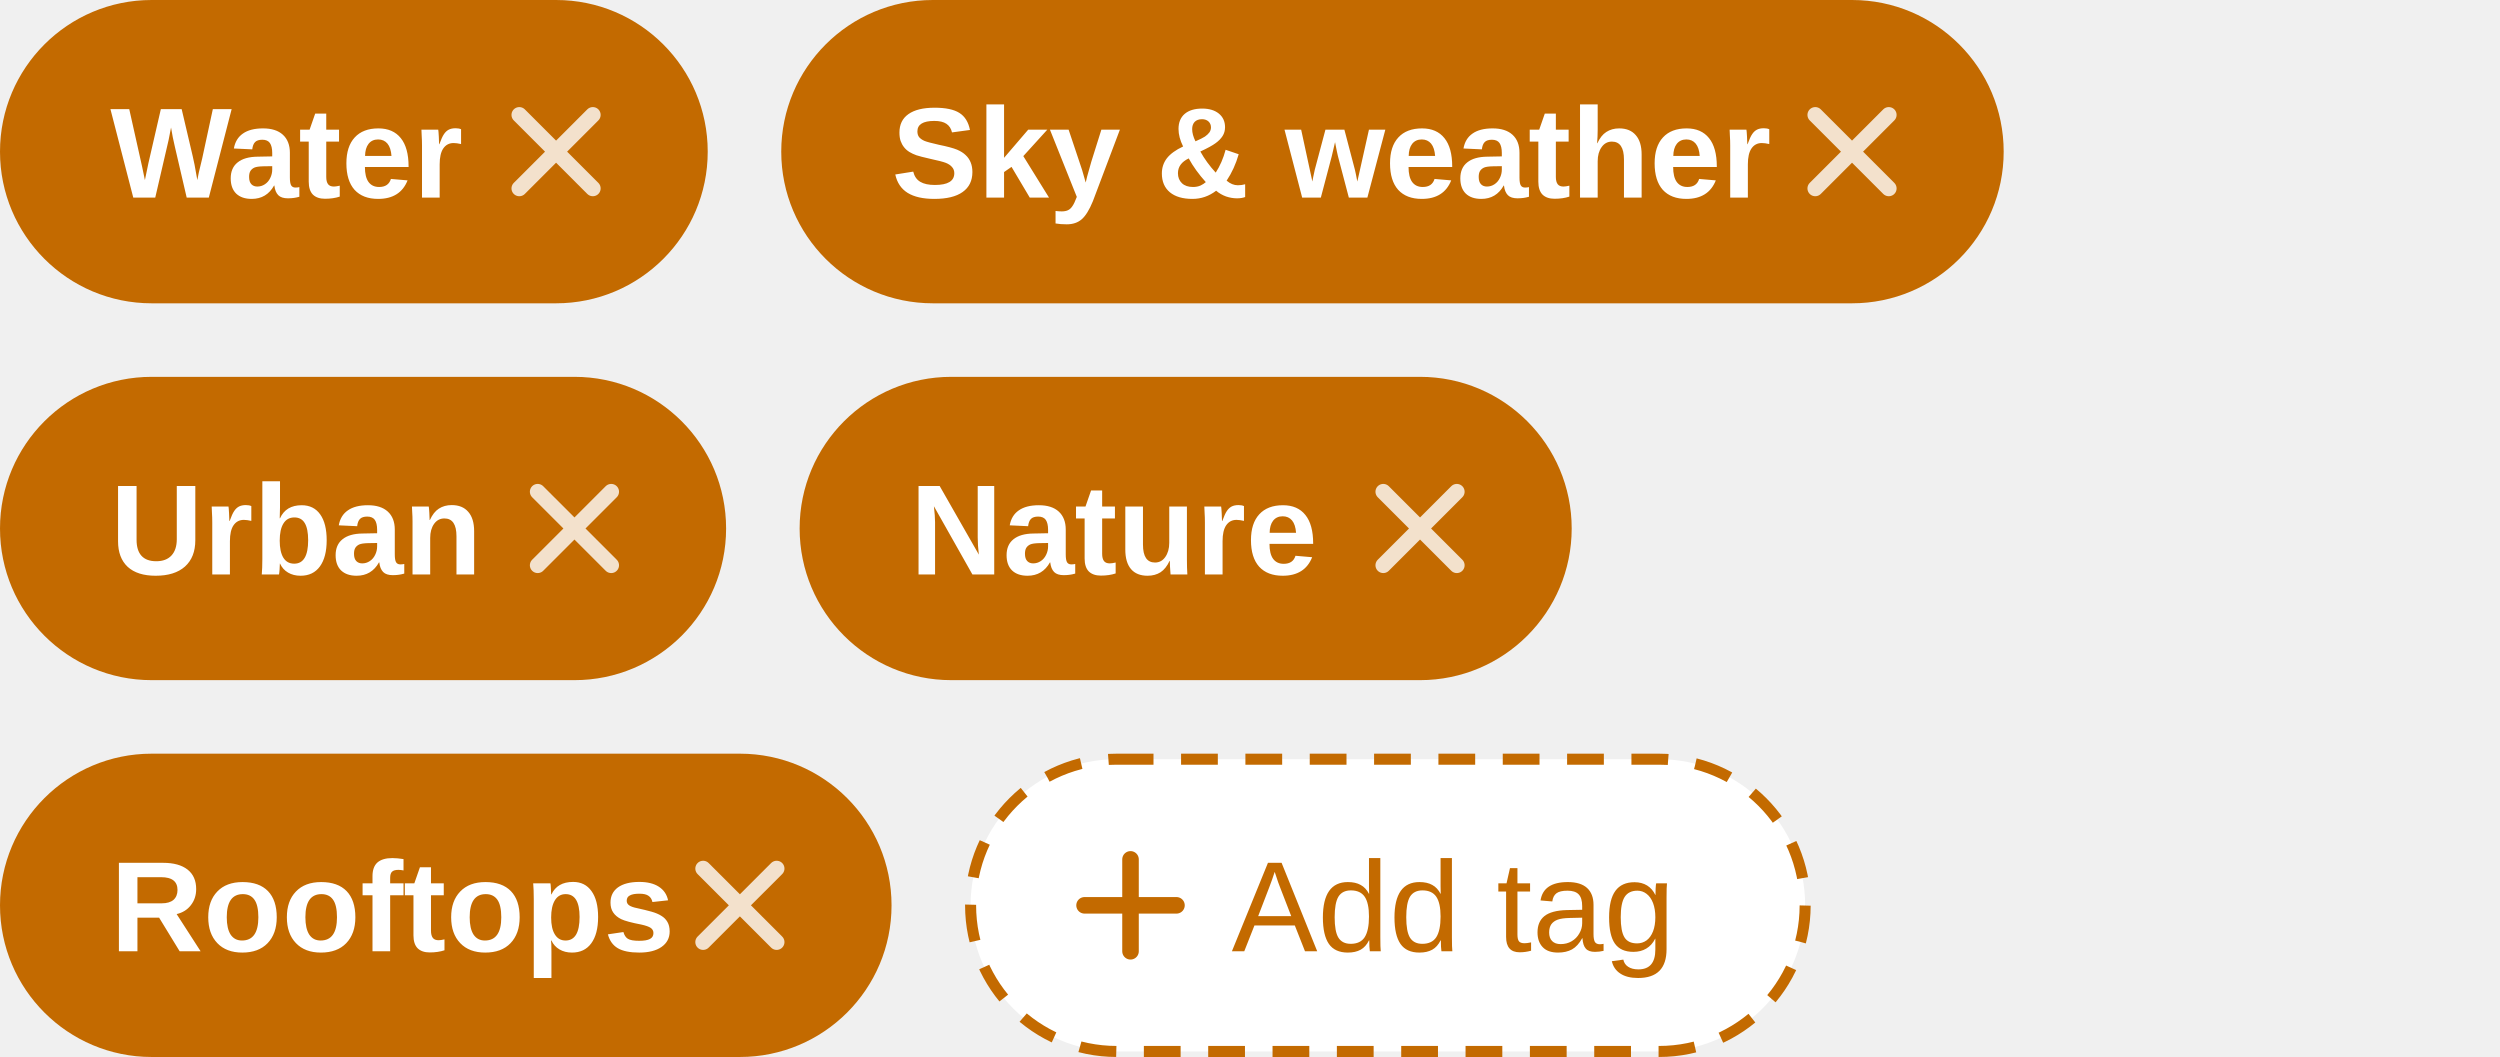
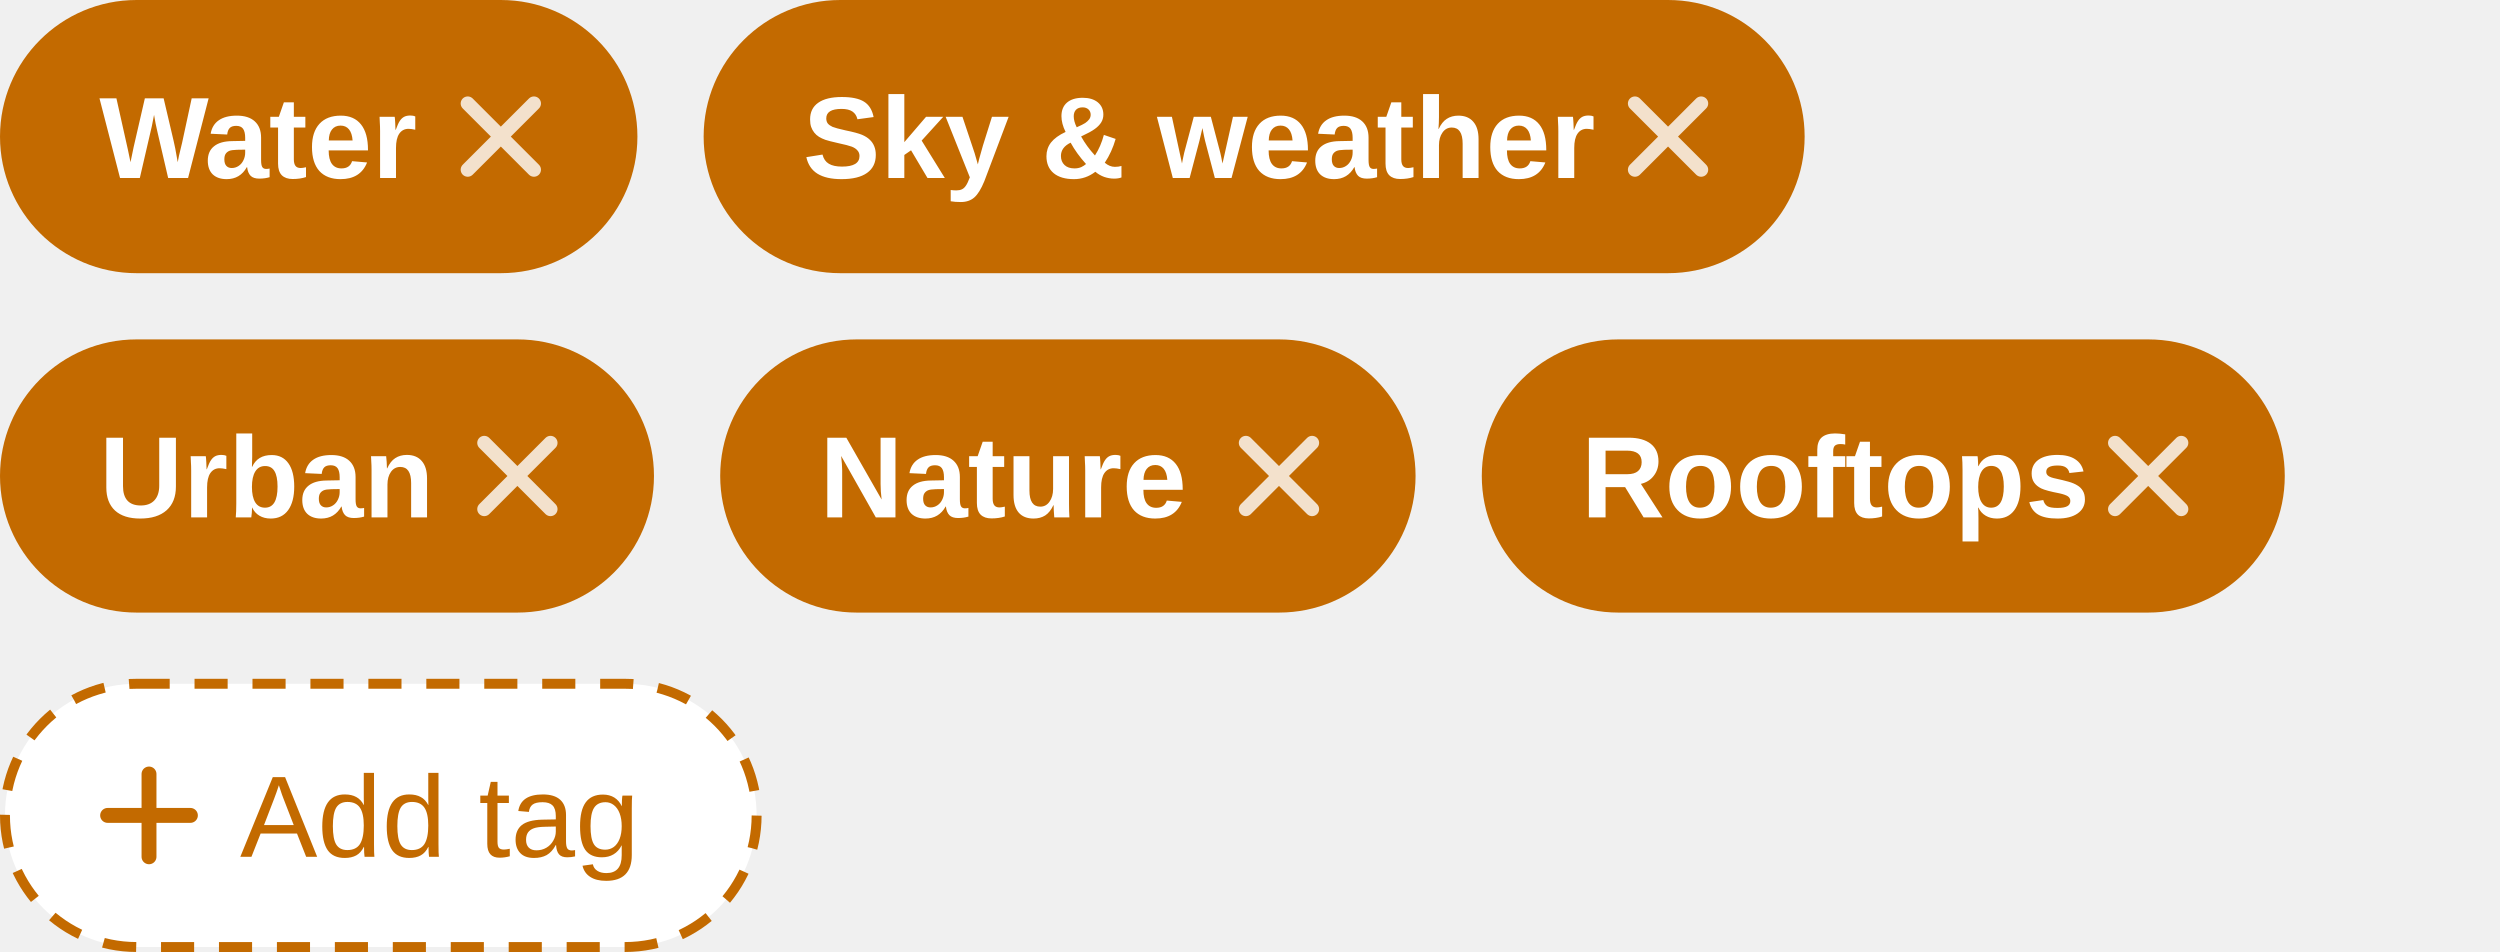
- <svg xmlns="http://www.w3.org/2000/svg" viewBox="0 0 272 115" width="272" height="115" font-family="-apple-system, BlinkMacSystemFont, 'SF Pro Text', 'Helvetica Neue', Arial, sans-serif">
+ <svg xmlns="http://www.w3.org/2000/svg" viewBox="0 0 302 115" width="302" height="115" font-family="-apple-system, BlinkMacSystemFont, 'SF Pro Text', 'Helvetica Neue', Arial, sans-serif">
  <style>text{font-family:inherit}.sb{font-weight:600}.m{font-weight:500}</style>
  <g id="tag-field" data-state="applied" data-width="narrow">
    <g data-tag="water" data-source="taxonomy" transform="translate(0,0)">
      <rect x="0" y="0" width="77" height="33" rx="16.5" fill="#C36A00" />
      <text x="12" y="21.5" font-size="14" class="sb" fill="#FFF">Water</text>
      <g stroke="#FFF" stroke-opacity="0.8" stroke-width="1.7" stroke-linecap="round" data-symbol="xmark">
        <path d="M56.5 12.5 l8 8 M64.5 12.5 l-8 8" />
      </g>
    </g>
    <g data-tag="skyWeather" data-source="taxonomy" transform="translate(85,0)">
      <rect x="0" y="0" width="133" height="33" rx="16.5" fill="#C36A00" />
      <text x="12" y="21.5" font-size="14" class="sb" fill="#FFF">Sky &amp; weather</text>
      <g stroke="#FFF" stroke-opacity="0.8" stroke-width="1.7" stroke-linecap="round" data-symbol="xmark">
        <path d="M112.5 12.5 l8 8 M120.5 12.5 l-8 8" />
      </g>
    </g>
    <g data-tag="urban" data-source="taxonomy" transform="translate(0,41)">
      <rect x="0" y="0" width="79" height="33" rx="16.5" fill="#C36A00" />
      <text x="12" y="21.5" font-size="14" class="sb" fill="#FFF">Urban</text>
      <g stroke="#FFF" stroke-opacity="0.8" stroke-width="1.7" stroke-linecap="round" data-symbol="xmark">
        <path d="M58.5 12.5 l8 8 M66.5 12.5 l-8 8" />
      </g>
    </g>
    <g data-tag="nature" data-source="taxonomy" transform="translate(87,41)">
      <rect x="0" y="0" width="84" height="33" rx="16.5" fill="#C36A00" />
      <text x="12" y="21.5" font-size="14" class="sb" fill="#FFF">Nature</text>
      <g stroke="#FFF" stroke-opacity="0.8" stroke-width="1.7" stroke-linecap="round" data-symbol="xmark">
        <path d="M63.5 12.5 l8 8 M71.5 12.5 l-8 8" />
      </g>
    </g>
-     <g data-tag="Rooftops" data-source="custom" transform="translate(0,82)">
+     <g data-tag="Rooftops" data-source="custom" transform="translate(179,41)">
      <rect x="0" y="0" width="97" height="33" rx="16.5" fill="#C36A00" />
      <text x="12" y="21.5" font-size="14" class="sb" fill="#FFF">Rooftops</text>
      <g stroke="#FFF" stroke-opacity="0.8" stroke-width="1.7" stroke-linecap="round" data-symbol="xmark">
        <path d="M76.5 12.5 l8 8 M84.5 12.5 l-8 8" />
      </g>
    </g>
-     <g data-chip="add" transform="translate(105,82)">
+     <g data-chip="add" transform="translate(0,82)">
      <rect x="0.6" y="0.6" width="90.8" height="31.8" rx="15.9" fill="#FFF" stroke="#C36A00" stroke-width="1.2" stroke-dasharray="4 3" />
      <g stroke="#C36A00" stroke-width="1.8" stroke-linecap="round" data-symbol="plus">
        <path d="M13 16.5 h10 M18 11.5 v10" />
      </g>
      <text x="29" y="21.5" font-size="14" class="m" fill="#C36A00">Add tag</text>
    </g>
  </g>
</svg>
